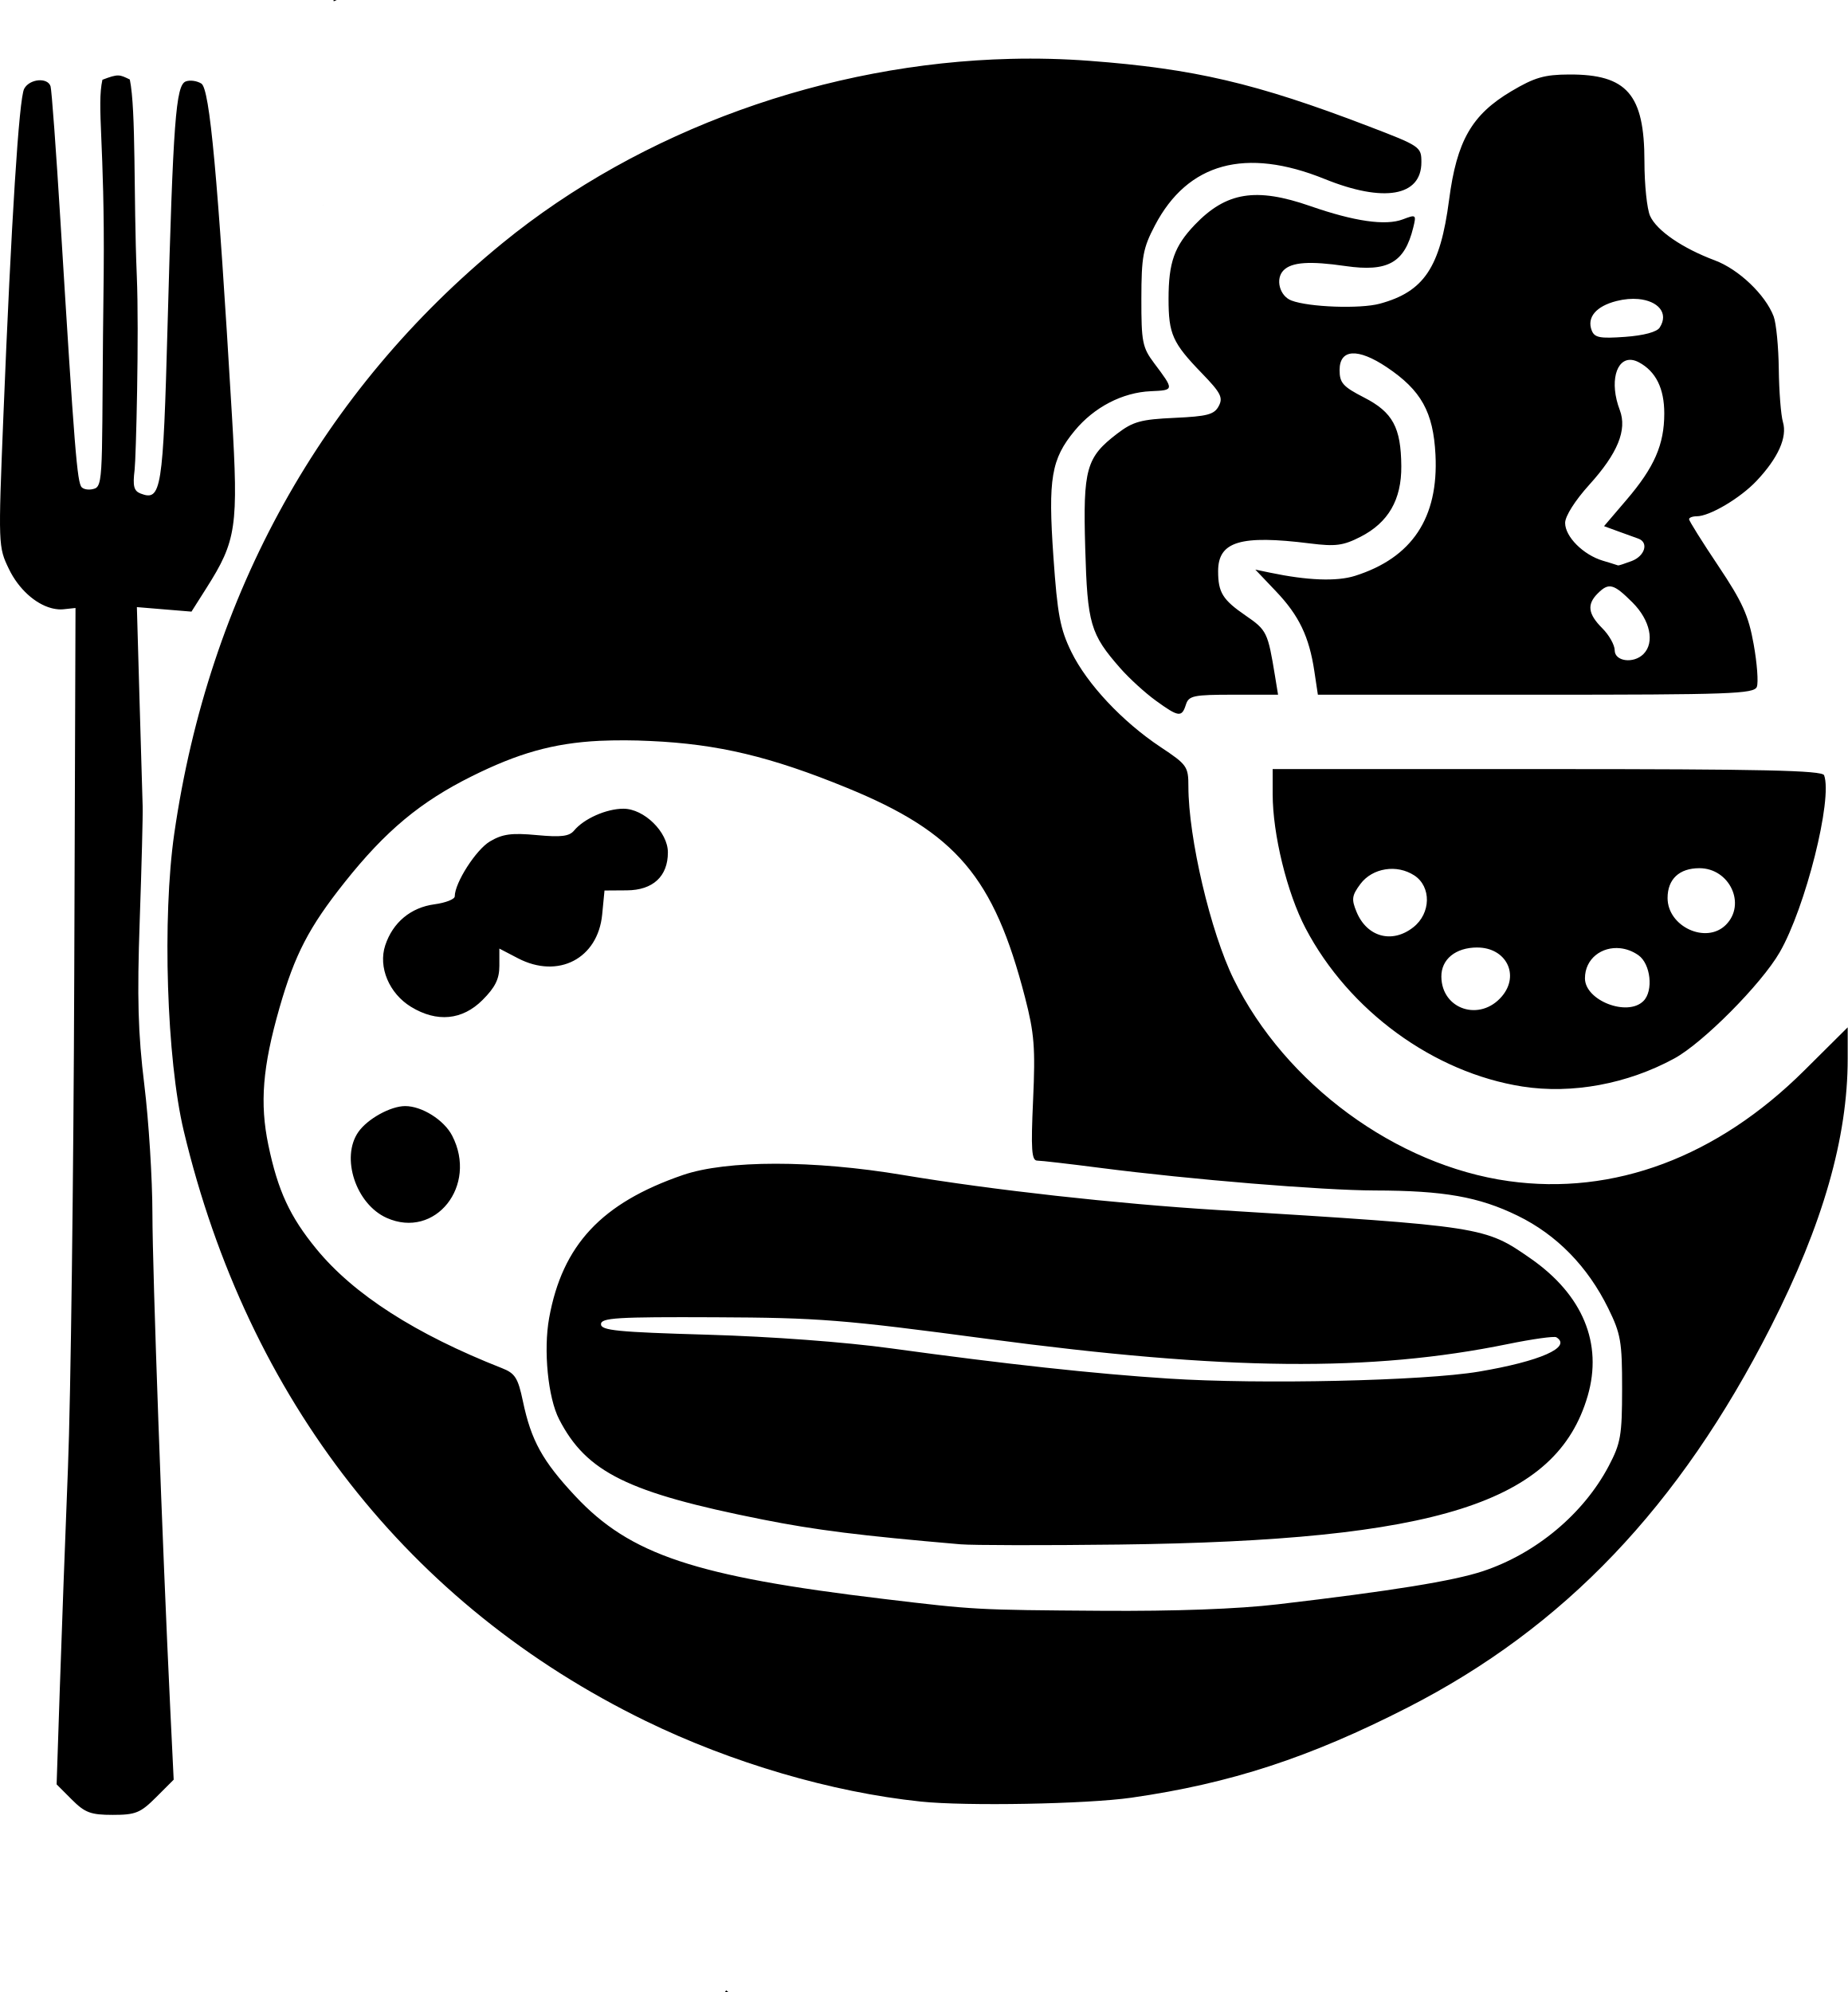
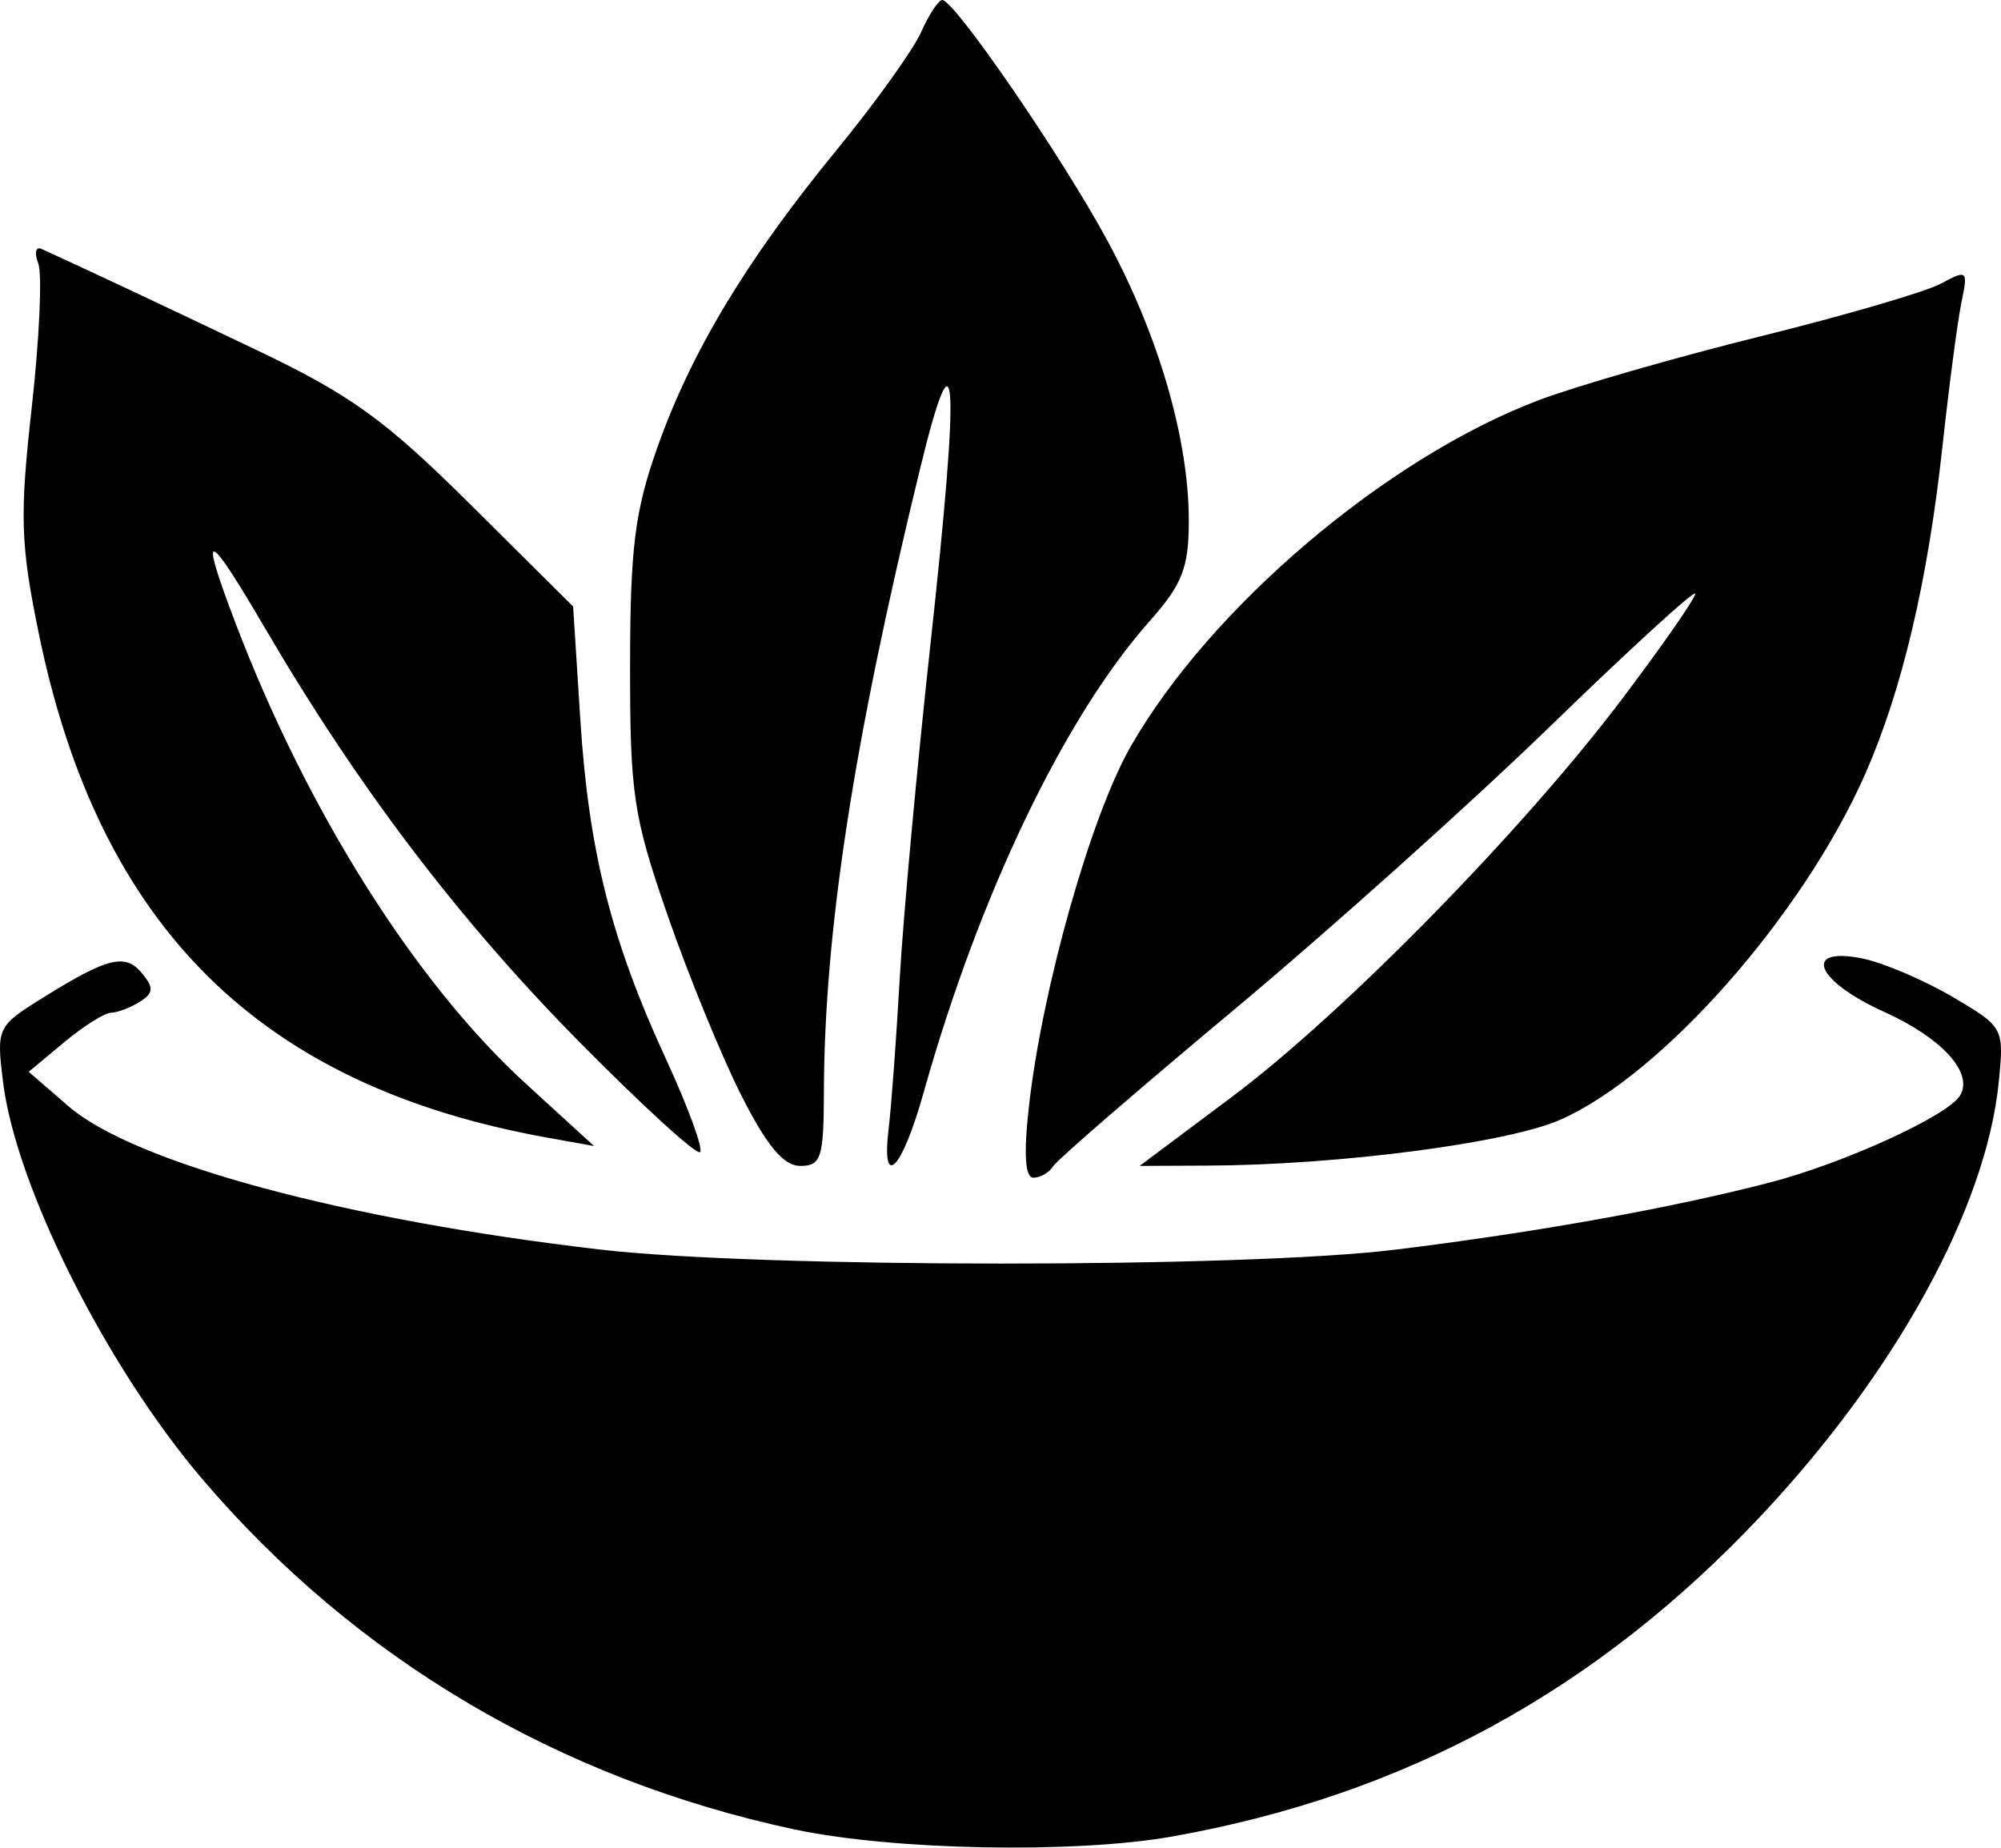
- <svg xmlns="http://www.w3.org/2000/svg" xml:space="preserve" width="372.734" height="401.896" viewBox="0 0 98.619 106.335">
-   <path d="m17.8 0 .011.068q.083-.034.168-.066zm36.15 3.142c-9.802.236-19.731 3.791-27.135 9.84-9.624 7.866-15.668 18.74-17.513 31.51-.648 4.485-.407 12.054.505 15.876 3.423 14.35 12.027 25.34 24.65 31.496 4.604 2.243 9.924 3.804 14.685 4.305 2.41.254 8.86.135 11.245-.206 5.285-.758 9.516-2.14 14.756-4.82 8.345-4.268 14.499-10.722 19.377-20.324 2.775-5.462 4.1-10.086 4.1-14.308V54.84l-2.316 2.302c-4.65 4.626-10.168 6.692-15.777 5.907-6.012-.841-11.928-5.186-14.679-10.779-1.234-2.508-2.418-7.548-2.418-10.288 0-1.065-.072-1.165-1.486-2.104-2.038-1.354-3.922-3.364-4.762-5.08-.596-1.22-.742-1.99-.957-5.077-.291-4.18-.117-5.214 1.138-6.733 1.037-1.255 2.55-2.04 4.063-2.105 1.257-.055 1.257-.057.17-1.505-.62-.828-.68-1.127-.676-3.44.003-2.24.087-2.692.724-3.906 1.753-3.344 4.837-4.186 9.062-2.476 3.151 1.275 5.16.927 5.16-.895 0-.826-.053-.861-2.845-1.93-5.975-2.288-9.292-3.065-14.886-3.485a42 42 0 0 0-4.185-.104M6.929 4.244c-.55-.265-.609-.314-1.463.014-.313 1.442.13 3.36.069 10.308-.131 9.913.041 11.315-.466 11.509-.256.098-.574.07-.707-.063-.245-.245-.384-1.983-1.135-14.196-.232-3.783-.47-7.028-.529-7.21-.158-.49-1.126-.4-1.408.133-.275.517-.687 7.016-1.11 17.48-.278 6.91-.275 6.974.3 8.163.515 1.063 1.405 1.852 2.255 2.078q.034.007.066.016l.036.009c.181.038.36.058.532.04l.661-.07-.067 19.578c-.037 10.768-.188 22.616-.336 26.326-.147 3.71-.344 9.03-.436 11.82l-.169 5.072.814.815c.7.7 1.008.814 2.185.814 1.216 0 1.475-.105 2.31-.94l.939-.939-.182-3.757c-.428-8.872-.949-23.332-.953-26.455-.002-1.862-.196-4.958-.432-6.88-.337-2.748-.39-4.625-.245-8.786.101-2.91.172-5.649.156-6.086-.016-.436-.092-3.006-.168-5.71l-.14-4.919 1.457.121 1.457.12.799-1.26c1.603-2.528 1.712-3.267 1.36-9.22-.76-12.814-1.184-17.426-1.632-17.708-.235-.148-.61-.199-.834-.113-.529.203-.673 2.134-.968 12.988-.24 8.85-.334 9.434-1.44 9.01-.361-.139-.427-.399-.32-1.267.073-.6.245-7.288.117-10.342-.179-4.295-.034-8.846-.373-10.493m76.818-.267c-1.317.006-1.84.157-3.075.89-2.12 1.258-2.915 2.645-3.328 5.804-.471 3.603-1.336 4.9-3.696 5.54-1.05.286-3.793.187-4.721-.17-.633-.242-.869-1.161-.415-1.614.436-.437 1.392-.502 3.296-.226 2.269.329 3.161-.176 3.622-2.048.172-.698.153-.713-.553-.444-.92.351-2.584.112-4.945-.71-2.897-1.008-4.482-.751-6.156.996-1.095 1.143-1.405 2.015-1.405 3.958 0 1.88.21 2.35 1.777 3.97 1.013 1.047 1.144 1.302.9 1.757-.239.449-.607.546-2.36.626-1.787.081-2.214.198-3.05.836-1.665 1.27-1.836 1.88-1.715 6.113.116 4.059.271 4.589 1.873 6.416.47.536 1.32 1.312 1.887 1.724 1.227.89 1.394.912 1.614.219.152-.478.4-.53 2.543-.53h2.376l-.162-.992c-.384-2.345-.435-2.452-1.571-3.234-1.225-.842-1.466-1.232-1.466-2.368 0-1.588 1.19-1.947 4.909-1.48 1.358.17 1.766.117 2.685-.352 1.491-.76 2.198-1.984 2.183-3.775-.017-2.068-.456-2.878-1.988-3.664-1.127-.578-1.306-.78-1.306-1.465 0-1.128.972-1.187 2.516-.154 1.84 1.233 2.486 2.391 2.602 4.676.17 3.367-1.25 5.502-4.297 6.464-.97.307-2.533.248-4.526-.169l-.793-.166 1.1 1.157c1.233 1.294 1.774 2.422 2.051 4.27l.188 1.253h11.634c10.403 0 11.65-.045 11.796-.422.089-.232.013-1.256-.17-2.274-.273-1.533-.6-2.256-1.89-4.184-.857-1.28-1.558-2.401-1.558-2.488 0-.086.183-.157.407-.157.693 0 2.33-.97 3.2-1.895 1.15-1.222 1.643-2.325 1.404-3.133-.108-.363-.208-1.635-.222-2.826s-.138-2.458-.274-2.815c-.44-1.158-1.863-2.515-3.139-2.992-1.732-.649-3.098-1.585-3.455-2.369-.167-.365-.303-1.676-.303-2.913 0-3.58-.932-4.655-4.024-4.64m-66.465 6.956-.03.018c-.002 0-.003.006-.002.005q.015-.009.032-.024zm70.163 5.03c1.041.095 1.645.74 1.14 1.524-.15.235-.852.423-1.847.495-1.352.098-1.633.043-1.783-.348-.267-.695.237-1.289 1.328-1.566.42-.106.815-.136 1.162-.105m-.353 3.25q.18.02.384.128c.904.484 1.354 1.391 1.354 2.73 0 1.66-.53 2.873-2.009 4.604l-1.206 1.412.748.274c.41.15.896.325 1.078.39.571.2.36.927-.349 1.197-.373.141-.7.247-.727.235a27 27 0 0 0-.811-.251c-1.049-.314-2.016-1.282-2.016-2.018 0-.362.529-1.197 1.292-2.04 1.514-1.673 2.027-2.927 1.626-3.982-.565-1.487-.196-2.772.636-2.679M86.05 31.32c.264.068.58.338 1.086.843.944.944 1.197 2.138.582 2.752-.526.526-1.534.395-1.534-.2 0-.284-.298-.814-.662-1.178-.764-.764-.831-1.272-.246-1.857.297-.297.51-.43.774-.36m-54.056 8.226a29 29 0 0 1 2.728.01c3.603.163 6.418.834 10.485 2.5 5.827 2.385 7.84 4.754 9.502 11.183.497 1.92.558 2.689.432 5.475-.12 2.658-.08 3.241.222 3.241.201 0 1.712.175 3.356.387 4.822.623 11.85 1.2 14.666 1.207 3.68.007 5.548.337 7.613 1.344 2.088 1.018 3.742 2.708 4.843 4.95.668 1.359.74 1.775.738 4.283-.002 2.501-.073 2.913-.713 4.13-1.342 2.55-3.883 4.675-6.716 5.615-1.578.524-4.873 1.056-10.958 1.77-2.136.25-5.462.372-9.392.345-6.73-.047-6.764-.049-11.642-.634-10.071-1.207-13.523-2.358-16.447-5.483-1.76-1.882-2.361-2.971-2.803-5.077-.26-1.236-.416-1.484-1.11-1.756q-6.925-2.724-9.905-6.358c-1.423-1.734-2.06-3.113-2.57-5.554-.465-2.233-.308-4.174.593-7.32.817-2.85 1.574-4.31 3.48-6.707 2.183-2.747 4.043-4.297 6.801-5.667 2.433-1.208 4.313-1.76 6.797-1.884m35.934 1.507v1.335c0 2.144.767 5.277 1.754 7.16 2.31 4.405 6.839 7.711 11.577 8.452 2.641.413 5.602-.134 8.107-1.498 1.529-.832 4.64-3.964 5.62-5.66 1.38-2.386 2.84-8.196 2.375-9.458-.095-.26-3.294-.33-14.777-.33zM33.274 43.17c-.905 0-2.104.53-2.628 1.161-.262.316-.693.369-1.998.247-1.34-.125-1.824-.06-2.496.337-.746.441-1.88 2.21-1.88 2.934 0 .153-.489.344-1.085.424-1.264.17-2.223.97-2.625 2.19-.384 1.161.207 2.57 1.378 3.284 1.381.842 2.737.712 3.813-.364.68-.68.9-1.125.9-1.823v-.924l.992.517c2.15 1.121 4.268.02 4.496-2.337l.124-1.28 1.192-.008c1.395-.009 2.191-.747 2.191-2.026 0-1.084-1.27-2.332-2.374-2.332zm57.429 3.175c1.615 0 2.515 1.924 1.415 3.024-1.048 1.048-3.112.098-3.112-1.432 0-1.007.624-1.592 1.697-1.592m-16.763.064a2.2 2.2 0 0 1 1.547.321c.919.602.894 2.027-.054 2.77-1.128.888-2.47.523-3.028-.822-.279-.675-.252-.874.206-1.49.32-.429.806-.696 1.329-.779m4.907 4.17c1.541 0 2.283 1.465 1.318 2.605-1.163 1.374-3.212.712-3.233-1.043-.012-.932.761-1.563 1.915-1.563m7.631.04c.326.035.66.154.97.371.656.46.815 1.901.27 2.446-.853.854-3.122-.026-3.122-1.211 0-1.055.907-1.711 1.882-1.606m-64.852 8.426c-.777 0-2.007.68-2.498 1.38-.954 1.362-.134 3.853 1.51 4.588 2.589 1.157 4.878-1.717 3.496-4.389-.432-.836-1.612-1.579-2.508-1.579M41.4 62.121c-2.048.001-3.79.203-4.958.605-4.335 1.493-6.424 3.728-7.132 7.63-.312 1.72-.062 4.257.534 5.41 1.46 2.83 3.66 3.914 10.832 5.342 2.864.57 5.21.865 10.583 1.328.655.056 4.465.063 8.467.014 16.976-.208 23.358-2.232 25.017-7.938.813-2.797-.265-5.395-3.044-7.33-2.45-1.706-2.51-1.715-16.682-2.589-5.44-.335-12.027-1.068-16.82-1.87-2.394-.402-4.749-.602-6.797-.602m-3.238 8.196c5.571.024 6.8.122 14.552 1.154 12.746 1.696 20.453 1.772 27.776.274 1.306-.267 2.467-.429 2.58-.36.849.526-.864 1.283-4.145 1.835-2.931.493-11.65.688-16.554.37-3.974-.257-8.66-.768-14.816-1.614-2.46-.338-6.377-.629-9.79-.728-4.806-.139-5.688-.226-5.688-.561 0-.342.84-.393 6.085-.37m.597 35.932q-.032.043-.066.084l.179.002z" />
+ <svg xmlns="http://www.w3.org/2000/svg" xml:space="preserve" width="455.185" height="420.311" viewBox="0 0 120.434 111.207">
+   <path d="M47.804 110.112c-14.17-3.032-26.387-10.258-35.606-21.06C6.395 82.253.955 71.412.18 65.104c-.397-3.227-.344-3.34 2.343-5.014 3.956-2.465 5.01-2.73 6.02-1.513.723.872.7 1.196-.126 1.719-.56.354-1.337.65-1.727.658s-1.666.812-2.835 1.787l-2.127 1.772 2.386 2.066C8.067 70 20.745 73.422 36.108 75.21c9.63 1.122 38.731 1.129 47.847.011 8.414-1.03 16.58-2.493 22.521-4.032 4.482-1.162 10.727-4.01 11.487-5.239.842-1.363-1.062-3.464-4.583-5.055-4.096-1.851-4.939-3.934-1.297-3.205 1.24.248 3.67 1.28 5.4 2.293 3.112 1.824 3.14 1.876 2.818 5.131-.75 7.57-6.192 17.493-14.34 26.15-9.898 10.518-21.45 16.804-35.427 19.28-5.866 1.039-16.83.83-22.73-.433zm14.13-43.566c.804-7.106 3.727-17.436 6.116-21.61 4.79-8.372 15.4-17.38 24.55-20.844 2.263-.857 8.261-2.584 13.33-3.84 5.068-1.254 9.964-2.684 10.88-3.177 1.595-.859 1.647-.812 1.245 1.116-.23 1.106-.749 5.042-1.152 8.745-.876 8.036-2.428 14.619-4.627 19.618-3.744 8.51-12.209 18.123-18.353 20.84-3.172 1.404-13.339 2.73-21.194 2.764l-4.137.019 5.555-4.157c6.715-5.026 17.532-16.06 23.504-23.978 2.41-3.194 4.38-6.03 4.38-6.303s-3.908 3.297-8.684 7.934-13.375 12.347-19.11 17.134c-5.734 4.786-10.617 9.012-10.851 9.39-.234.38-.767.689-1.184.689-.51 0-.598-1.424-.268-4.34zm-17.33-.642c-1.186-2.35-3.177-7.215-4.423-10.81-2.063-5.951-2.265-7.3-2.258-15.044.005-7.058.285-9.29 1.64-13.114 2.043-5.771 5.37-11.292 10.782-17.896 2.317-2.828 4.605-6.018 5.085-7.09S56.485 0 56.709 0c.74 0 7.247 9.484 9.968 14.531 3.07 5.696 4.873 11.912 4.873 16.805 0 2.84-.385 3.828-2.36 6.054-5.134 5.785-10.271 16.507-13.608 28.4-1.31 4.67-2.56 5.914-2.091 2.083.155-1.267.454-5.334.665-9.038s1.041-12.73 1.845-20.058c1.792-16.354 1.59-19.665-.64-10.5-3.992 16.398-5.746 27.781-5.773 37.47-.01 3.942-.167 4.43-1.42 4.43-1.01 0-2.017-1.208-3.564-4.273m-9.771-3.227C27.62 55.37 21.556 47.385 15.977 37.854c-3.563-6.087-4.025-6.193-1.83-.421 4.305 11.33 10.83 21.696 17.487 27.782l4.12 3.766-2.836-.51C15.62 65.358 5.96 55.781 2.339 38.151c-1.11-5.403-1.162-7.061-.427-13.641.46-4.12.637-8.015.391-8.654-.245-.64-.156-1.032.198-.871 2.565 1.164 7.291 3.386 13.01 6.117 5.625 2.687 7.678 4.173 12.84 9.3l6.144 6.104.427 6.734c.506 7.97 1.858 13.343 5.155 20.492 1.332 2.888 2.258 5.415 2.059 5.615-.2.2-3.487-2.802-7.303-6.67" />
</svg>
